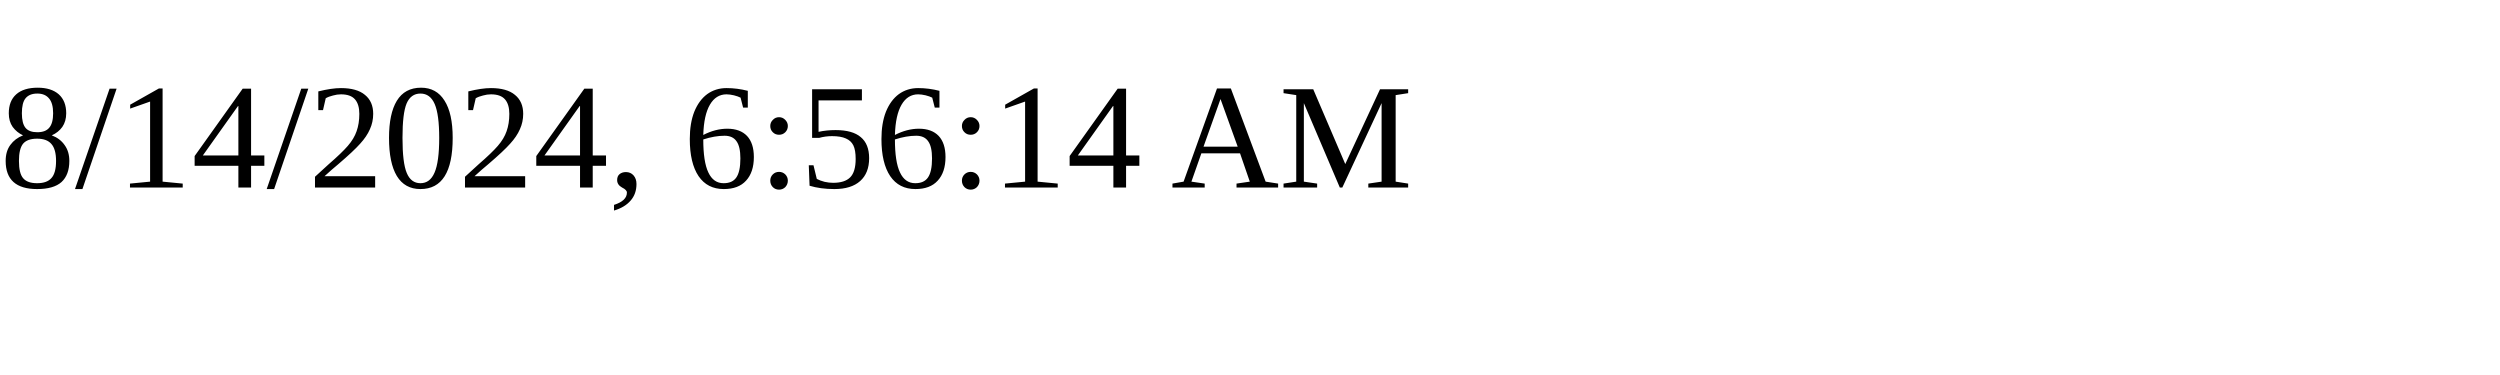
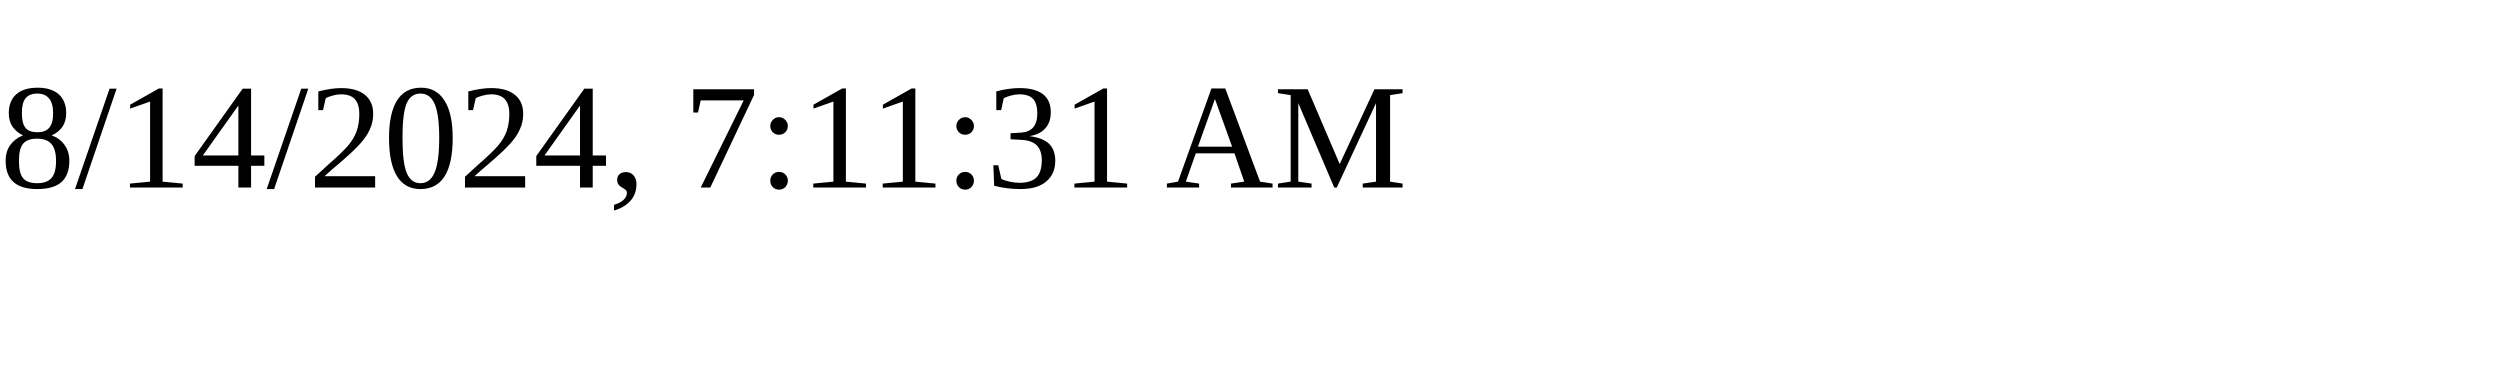
<svg xmlns="http://www.w3.org/2000/svg" height="30" width="200">
-   <text x="0" y="15">8/14/2024, 6:56:14 AM</text>
+   <text x="0" y="15">8/14/2024, 7:11:31 AM</text>
</svg>
